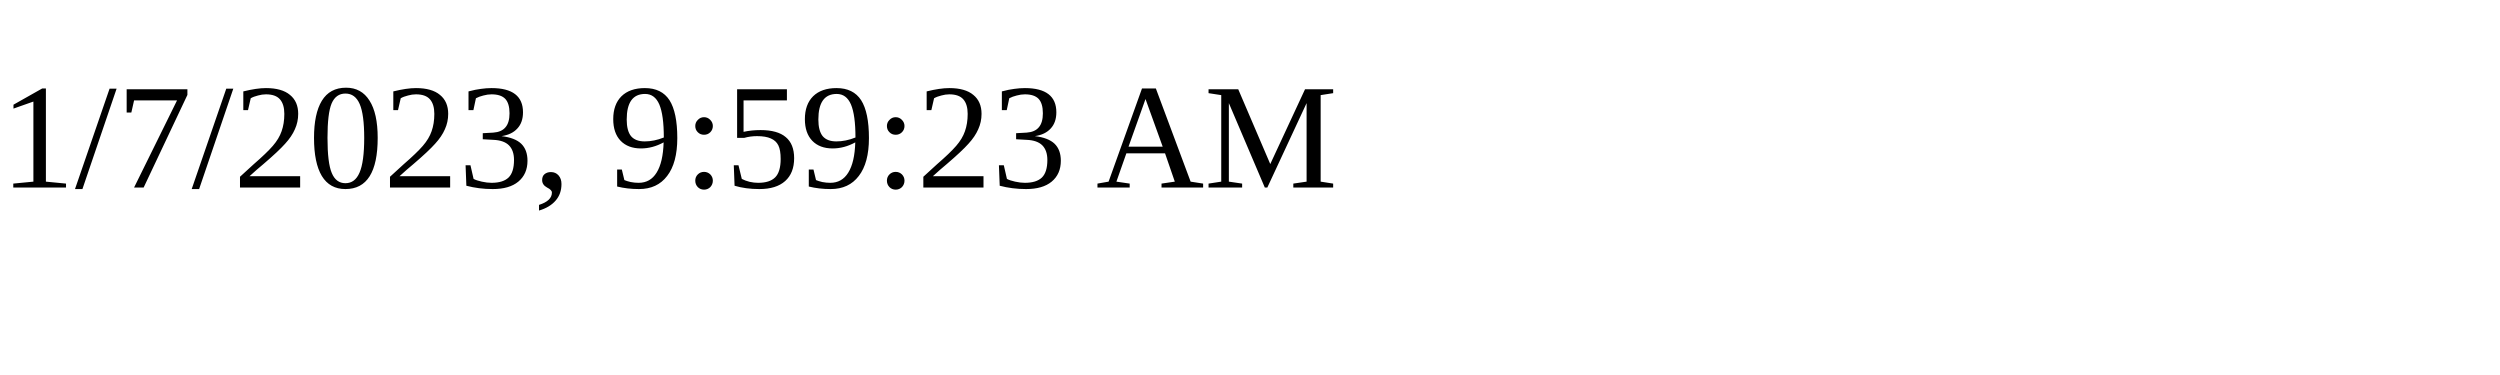
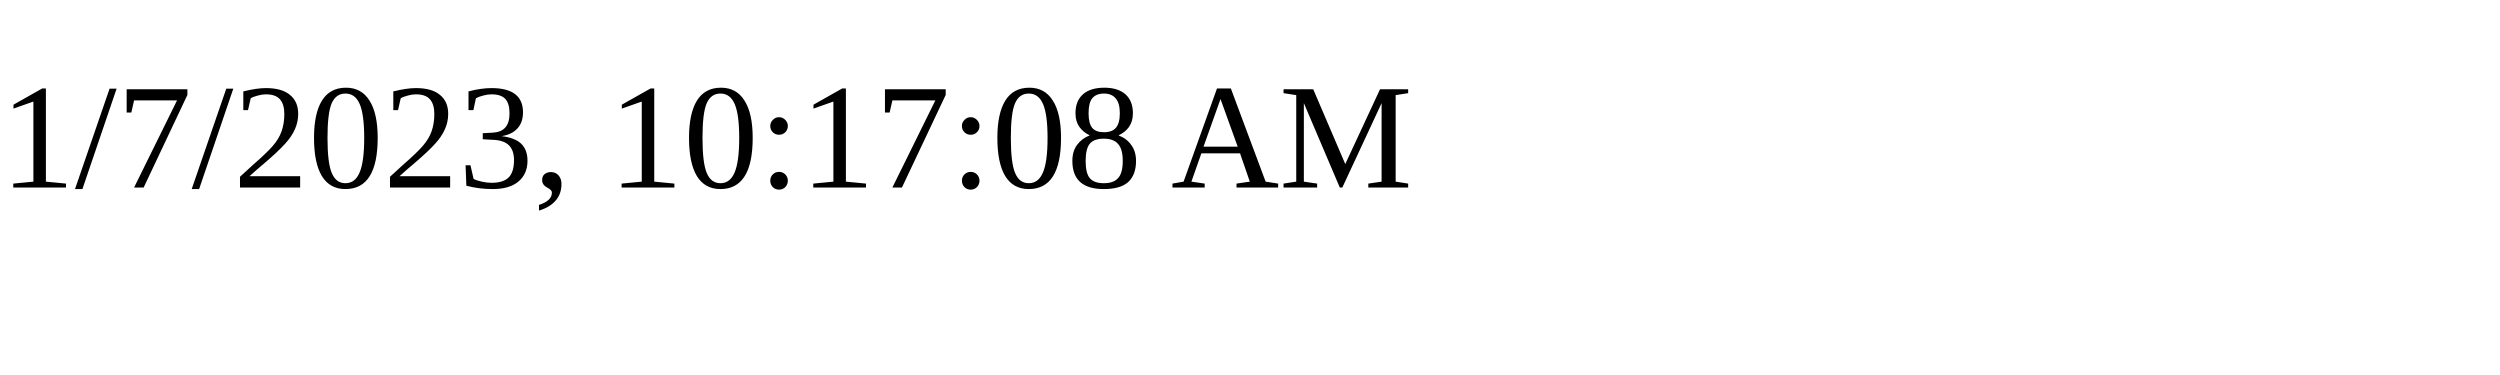
<svg xmlns="http://www.w3.org/2000/svg" height="30" width="200">
-   <text x="0" y="15">1/7/2023, 9:59:23 AM</text>
+   <text x="0" y="15">1/7/2023, 10:17:08 AM</text>
</svg>
